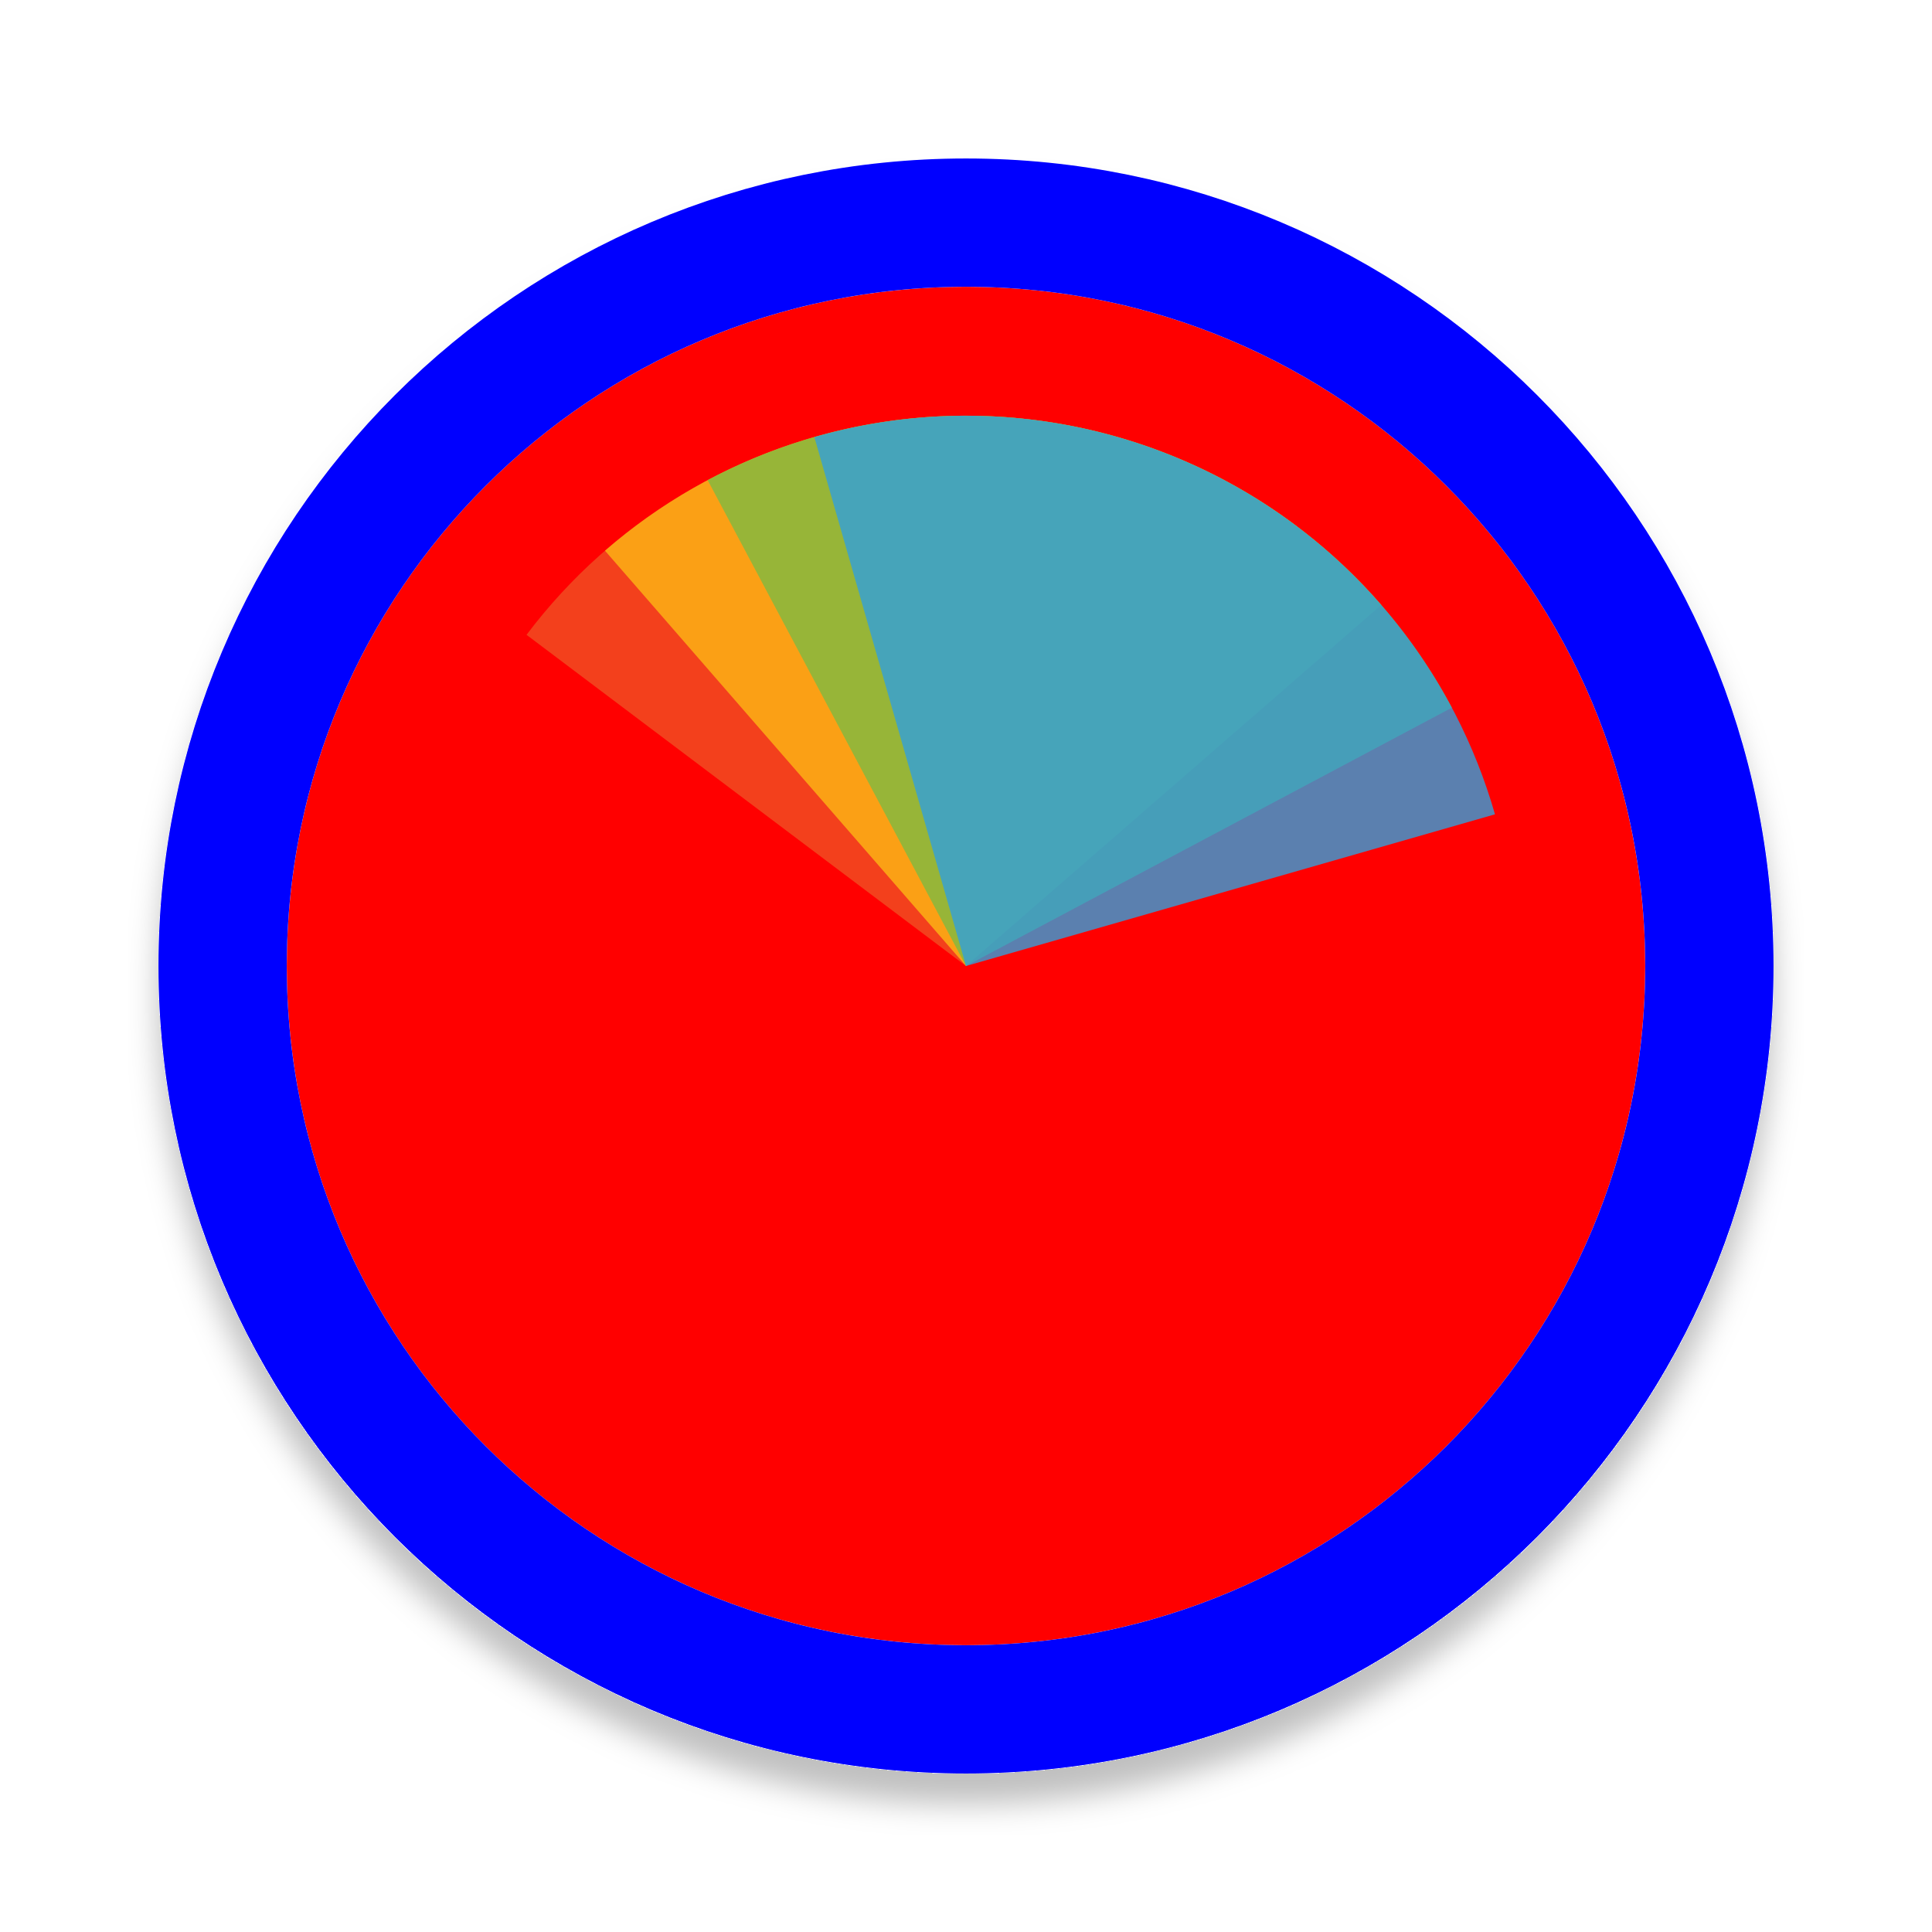
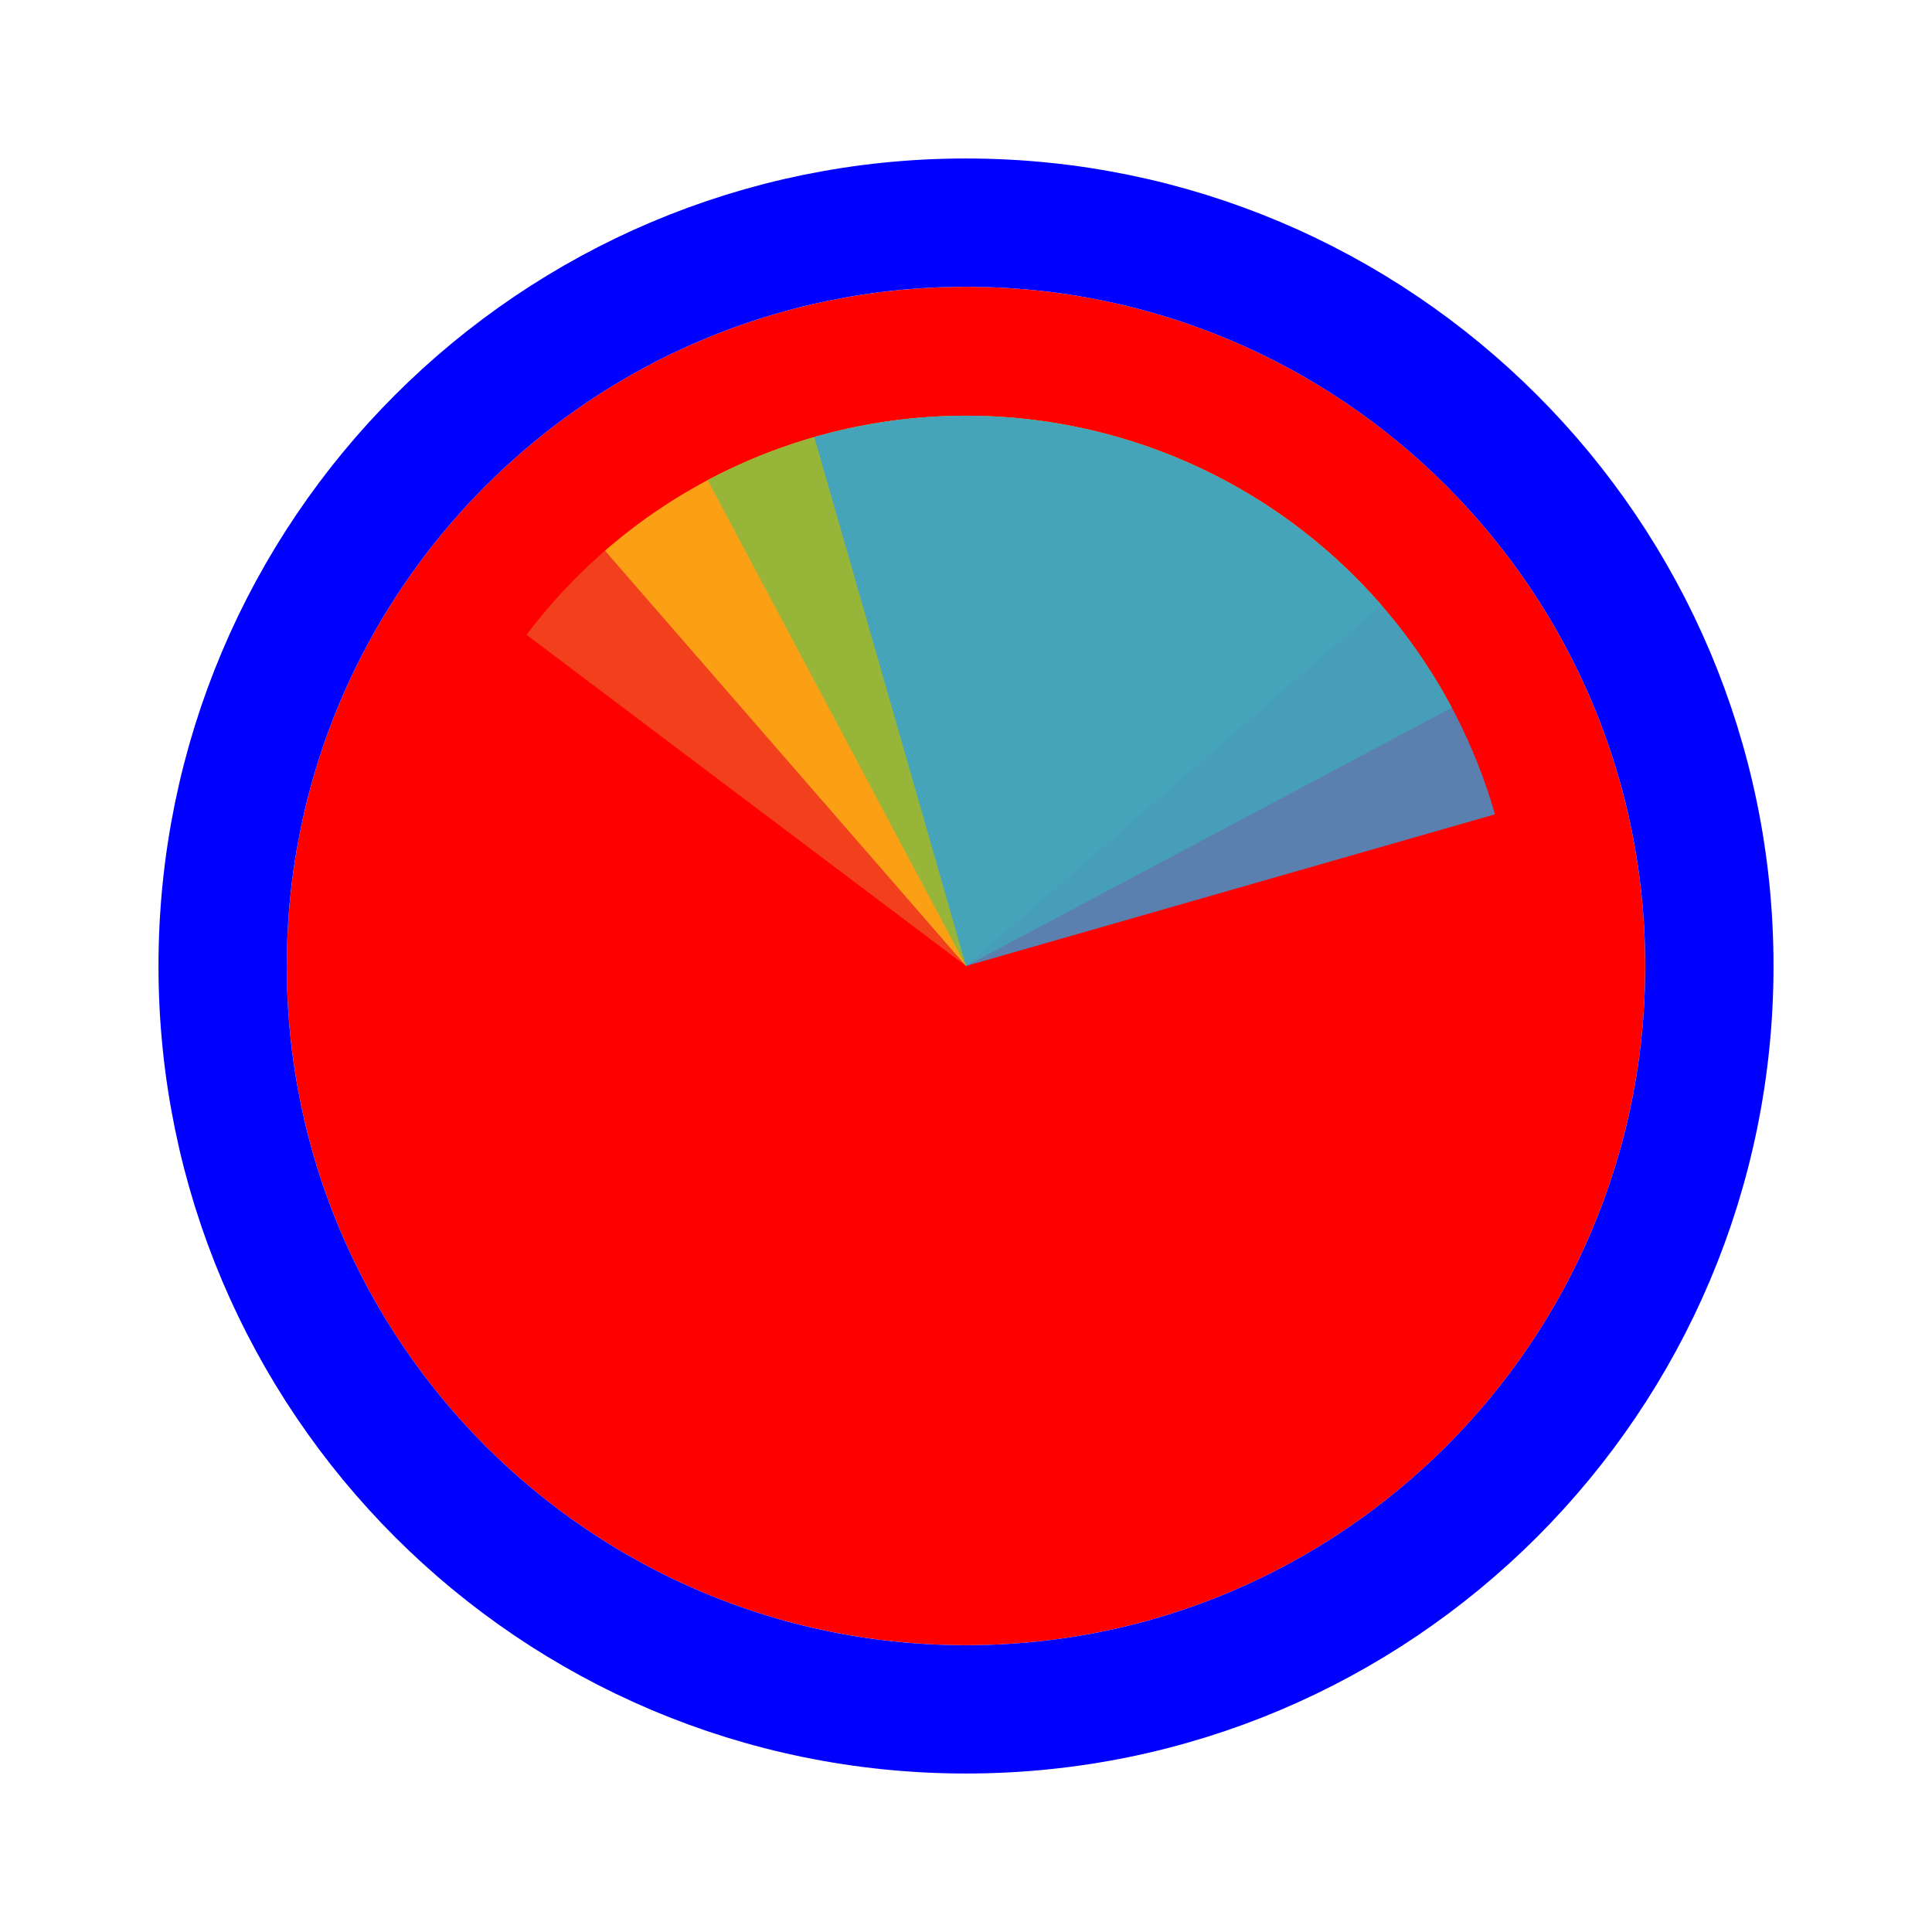
<svg xmlns="http://www.w3.org/2000/svg" width="256" height="256" viewBox="0 0 256 256" fill="none">
-   <g filter="url(#filter0_d_3519_3074)">
+   <g>
    <path d="M218 128C218 177.706 177.706 218 128 218C78.294 218 38 177.706 38 128C38 78.294 78.294 38 128 38C177.706 38 218 78.294 218 128Z" fill="#FF0000" />
    <path d="M128 226.5C182.4 226.5 226.5 182.4 226.5 128C226.5 73.6 182.4 29.5 128 29.5C73.6 29.5 29.5 73.6 29.5 128C29.5 182.4 73.6 226.5 128 226.5Z" stroke="#0000FF" stroke-width="17" />
  </g>
  <path d="M69.767 84.117L128 128L171.883 69.766C164.236 64.003 155.528 59.803 146.258 57.406C136.987 55.008 127.335 54.46 117.853 55.793C108.37 57.125 99.243 60.312 90.993 65.172C82.742 70.032 75.529 76.47 69.767 84.117Z" fill="#F05024" fill-opacity="0.8" />
  <path d="M183.031 80.162L128 128L80.163 72.969C87.389 66.687 95.783 61.89 104.864 58.851C113.944 55.813 123.535 54.593 133.087 55.261C142.639 55.929 151.966 58.472 160.536 62.744C169.105 67.017 176.749 72.936 183.031 80.162Z" fill="#FCB813" fill-opacity="0.8" />
  <path d="M93.768 63.618L128 128L192.382 93.768C187.886 85.313 181.77 77.827 174.381 71.736C166.992 65.645 158.476 61.069 149.319 58.27C140.162 55.47 130.543 54.501 121.012 55.419C111.48 56.337 102.223 59.123 93.768 63.618Z" fill="#7EBA41" fill-opacity="0.8" />
  <path d="M198.092 107.902L128 128L107.902 57.908C117.106 55.269 126.741 54.468 136.255 55.552C145.769 56.636 154.976 59.584 163.351 64.226C171.726 68.868 179.104 75.115 185.065 82.609C191.026 90.103 195.453 98.697 198.092 107.902Z" fill="#32A0DA" fill-opacity="0.8" />
-   <defs>
-     <filter id="filter0_d_3519_3074" x="17" y="21" width="222" height="222" filterUnits="userSpaceOnUse" color-interpolation-filters="sRGB">
-       <feFlood flood-opacity="0" result="BackgroundImageFix" />
-       <feColorMatrix in="SourceAlpha" type="matrix" values="0 0 0 0 0 0 0 0 0 0 0 0 0 0 0 0 0 0 127 0" result="hardAlpha" />
-       <feOffset dy="4" />
-       <feGaussianBlur stdDeviation="2" />
-       <feComposite in2="hardAlpha" operator="out" />
-       <feColorMatrix type="matrix" values="0 0 0 0 0 0 0 0 0 0 0 0 0 0 0 0 0 0 0.25 0" />
-       <feBlend mode="normal" in2="BackgroundImageFix" result="effect1_dropShadow_3519_3074" />
-       <feBlend mode="normal" in="SourceGraphic" in2="effect1_dropShadow_3519_3074" result="shape" />
-     </filter>
-   </defs>
</svg>
